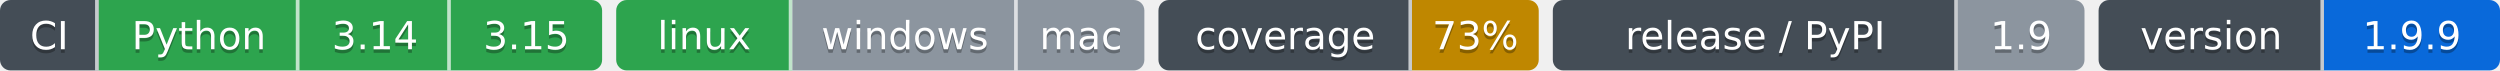
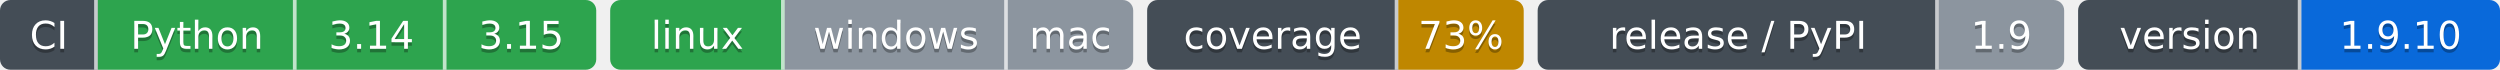
- <svg xmlns="http://www.w3.org/2000/svg" width="710" height="20" role="img" aria-label="Python: CI пройден; 3.14: CI пройден; 3.15: CI пройден; linux: CI пройден; windows: проверка не проводилась; mac: проверка не проводилась; 73%: покрытие 73%; 1.9: выпуск v1.9.0, на PyPI не публикуется; 1.9.9: версия 1.9.9">
-   <clipPath id="z972acc050">
+ <svg xmlns="http://www.w3.org/2000/svg" width="717" height="20" role="img" aria-label="Python: CI пройден; 3.14: CI пройден; 3.15: CI пройден; linux: CI пройден; windows: проверка не проводилась; mac: проверка не проводилась; 73%: покрытие 73%; 1.9: выпуск v1.9.0, на PyPI не публикуется; 1.9.10: версия 1.9.10">
+   <clipPath id="z425c5d780">
    <rect width="171" height="20" rx="3" x="0" />
  </clipPath>
-   <clipPath id="z972acc051">
+   <clipPath id="z425c5d781">
    <rect width="150" height="20" rx="3" x="175" />
  </clipPath>
-   <clipPath id="z972acc052">
+   <clipPath id="z425c5d782">
    <rect width="108" height="20" rx="3" x="329" />
  </clipPath>
-   <clipPath id="z972acc053">
+   <clipPath id="z425c5d783">
    <rect width="151" height="20" rx="3" x="441" />
  </clipPath>
-   <clipPath id="z972acc054">
-     <rect width="114" height="20" rx="3" x="596" />
+   <clipPath id="z425c5d784">
+     <rect width="121" height="20" rx="3" x="596" />
  </clipPath>
  <g>
-     <rect x="0" width="28" height="20" fill="#444d56" clip-path="url(#z972acc050)" />
-     <rect x="28" width="57" height="20" fill="#2da44e" clip-path="url(#z972acc050)" />
-     <rect x="85" width="43" height="20" fill="#2da44e" clip-path="url(#z972acc050)" />
-     <rect x="128" width="43" height="20" fill="#2da44e" clip-path="url(#z972acc050)" />
-     <rect x="175" width="50" height="20" fill="#2da44e" clip-path="url(#z972acc051)" />
-     <rect x="225" width="64" height="20" fill="#8c959f" clip-path="url(#z972acc051)" />
-     <rect x="289" width="36" height="20" fill="#8c959f" clip-path="url(#z972acc051)" />
-     <rect x="329" width="72" height="20" fill="#444d56" clip-path="url(#z972acc052)" />
-     <rect x="401" width="36" height="20" fill="#bf8700" clip-path="url(#z972acc052)" />
-     <rect x="441" width="115" height="20" fill="#444d56" clip-path="url(#z972acc053)" />
-     <rect x="556" width="36" height="20" fill="#8c959f" clip-path="url(#z972acc053)" />
-     <rect x="596" width="64" height="20" fill="#444d56" clip-path="url(#z972acc054)" />
-     <rect x="660" width="50" height="20" fill="#0969da" clip-path="url(#z972acc054)" />
+     <rect x="0" width="28" height="20" fill="#444d56" clip-path="url(#z425c5d780)" />
+     <rect x="28" width="57" height="20" fill="#2da44e" clip-path="url(#z425c5d780)" />
+     <rect x="85" width="43" height="20" fill="#2da44e" clip-path="url(#z425c5d780)" />
+     <rect x="128" width="43" height="20" fill="#2da44e" clip-path="url(#z425c5d780)" />
+     <rect x="175" width="50" height="20" fill="#2da44e" clip-path="url(#z425c5d781)" />
+     <rect x="225" width="64" height="20" fill="#8c959f" clip-path="url(#z425c5d781)" />
+     <rect x="289" width="36" height="20" fill="#8c959f" clip-path="url(#z425c5d781)" />
+     <rect x="329" width="72" height="20" fill="#444d56" clip-path="url(#z425c5d782)" />
+     <rect x="401" width="36" height="20" fill="#bf8700" clip-path="url(#z425c5d782)" />
+     <rect x="441" width="115" height="20" fill="#444d56" clip-path="url(#z425c5d783)" />
+     <rect x="556" width="36" height="20" fill="#8c959f" clip-path="url(#z425c5d783)" />
+     <rect x="596" width="64" height="20" fill="#444d56" clip-path="url(#z425c5d784)" />
+     <rect x="660" width="57" height="20" fill="#0969da" clip-path="url(#z425c5d784)" />
    <rect x="27" width="1" height="20" fill="#fff" fill-opacity=".7" />
    <rect x="84" width="1" height="20" fill="#fff" fill-opacity=".7" />
    <rect x="127" width="1" height="20" fill="#fff" fill-opacity=".7" />
    <rect x="224" width="1" height="20" fill="#fff" fill-opacity=".7" />
    <rect x="288" width="1" height="20" fill="#fff" fill-opacity=".7" />
    <rect x="400" width="1" height="20" fill="#fff" fill-opacity=".7" />
    <rect x="555" width="1" height="20" fill="#fff" fill-opacity=".7" />
    <rect x="659" width="1" height="20" fill="#fff" fill-opacity=".7" />
  </g>
  <g fill="#fff" text-anchor="middle" font-family="Verdana,Geneva,DejaVu Sans,sans-serif" font-size="11">
    <text x="14.0" y="15" fill="#010101" fill-opacity=".3">CI</text>
    <text x="14.0" y="14">CI</text>
    <text x="56.5" y="15" fill="#010101" fill-opacity=".3">Python</text>
    <text x="56.5" y="14">Python</text>
    <text x="106.5" y="15" fill="#010101" fill-opacity=".3">3.14</text>
    <text x="106.5" y="14">3.14</text>
    <text x="149.5" y="15" fill="#010101" fill-opacity=".3">3.15</text>
    <text x="149.5" y="14">3.15</text>
    <text x="200.0" y="15" fill="#010101" fill-opacity=".3">linux</text>
    <text x="200.0" y="14">linux</text>
    <text x="257.0" y="15" fill="#010101" fill-opacity=".3">windows</text>
    <text x="257.0" y="14">windows</text>
    <text x="307.0" y="15" fill="#010101" fill-opacity=".3">mac</text>
    <text x="307.0" y="14">mac</text>
    <text x="365.0" y="15" fill="#010101" fill-opacity=".3">coverage</text>
    <text x="365.0" y="14">coverage</text>
    <text x="419.0" y="15" fill="#010101" fill-opacity=".3">73%</text>
    <text x="419.0" y="14">73%</text>
    <text x="498.5" y="15" fill="#010101" fill-opacity=".3">release / PyPI</text>
    <text x="498.5" y="14">release / PyPI</text>
    <text x="574.0" y="15" fill="#010101" fill-opacity=".3">1.9</text>
    <text x="574.0" y="14">1.9</text>
    <text x="628.0" y="15" fill="#010101" fill-opacity=".3">version</text>
    <text x="628.0" y="14">version</text>
-     <text x="685.0" y="15" fill="#010101" fill-opacity=".3">1.9.9</text>
-     <text x="685.0" y="14">1.9.9</text>
+     <text x="688.5" y="15" fill="#010101" fill-opacity=".3">1.9.10</text>
+     <text x="688.5" y="14">1.9.10</text>
  </g>
</svg>
